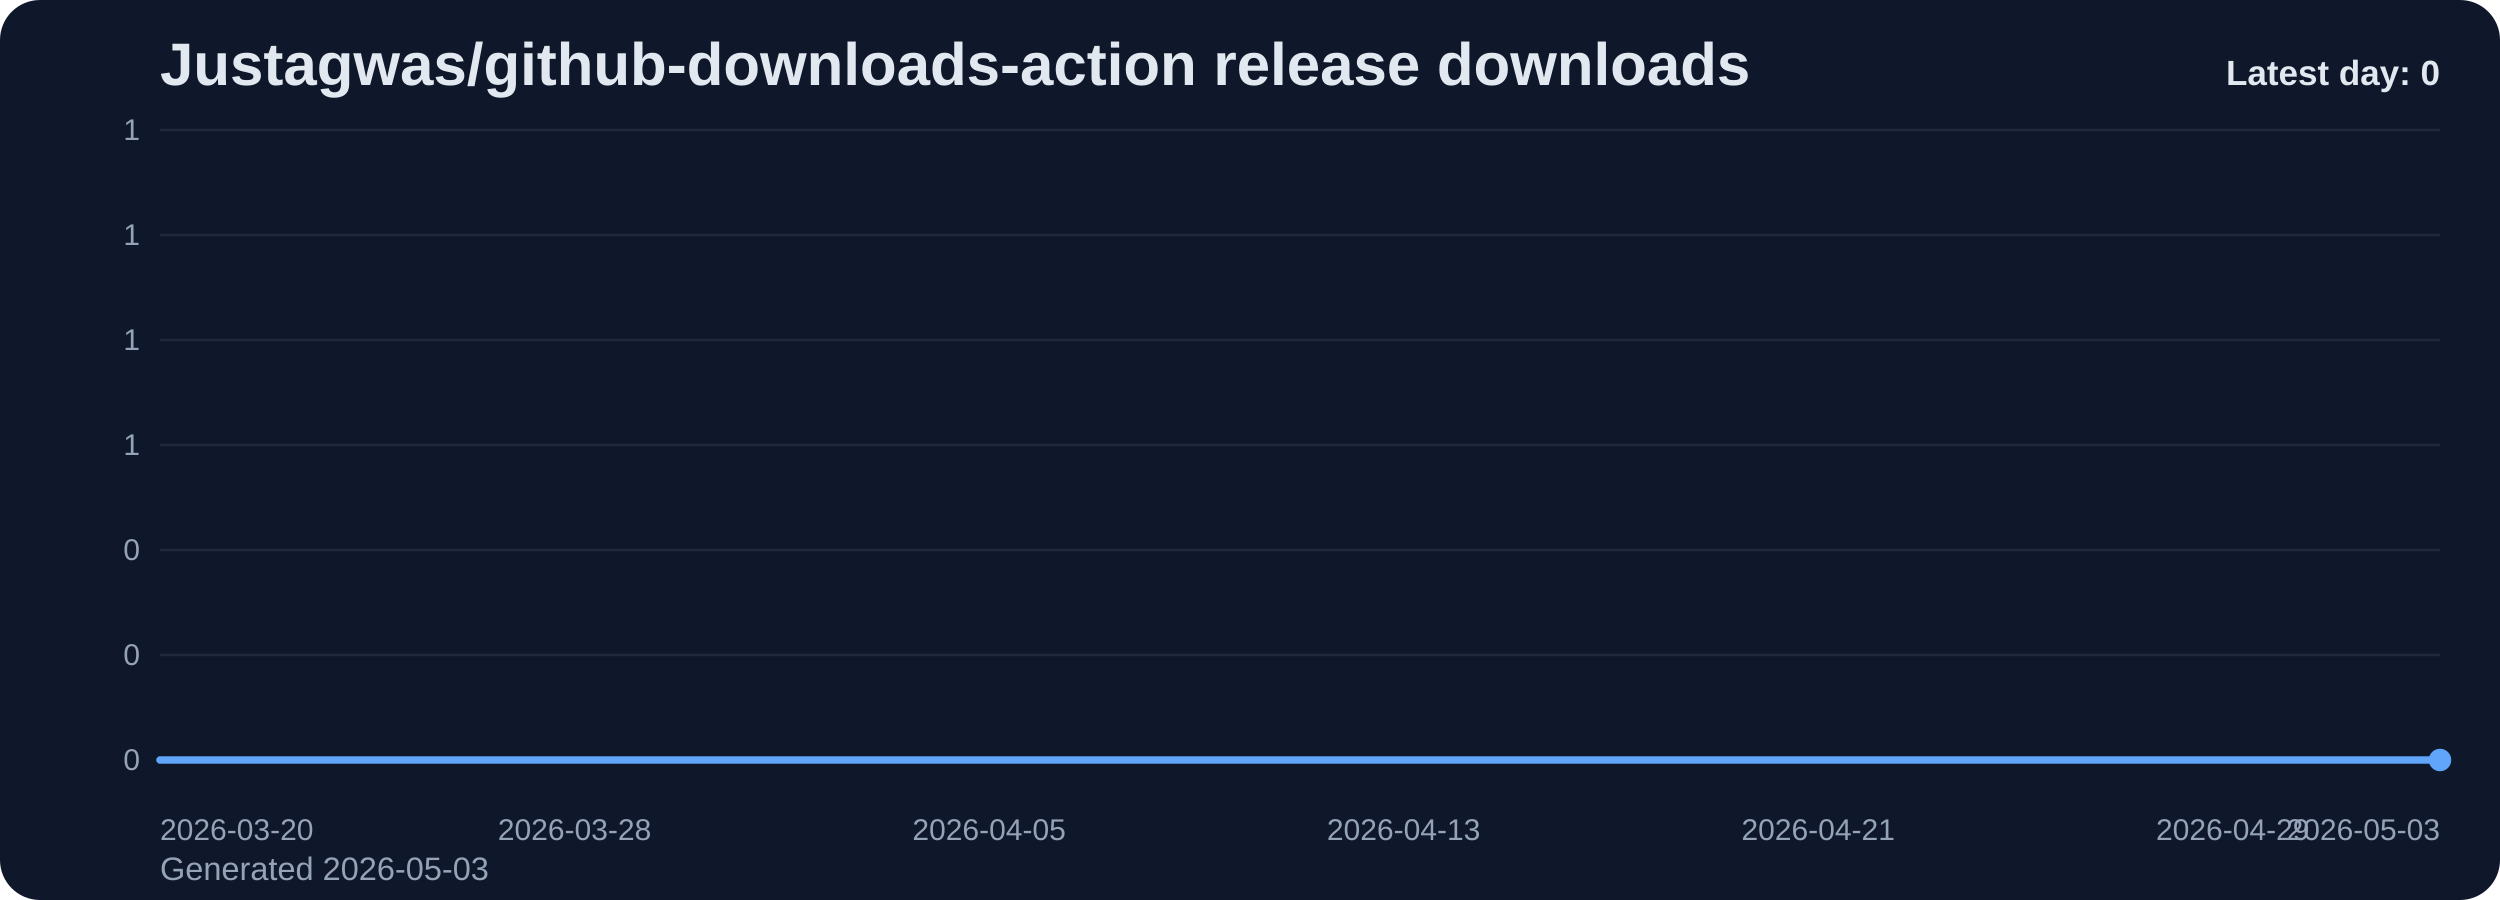
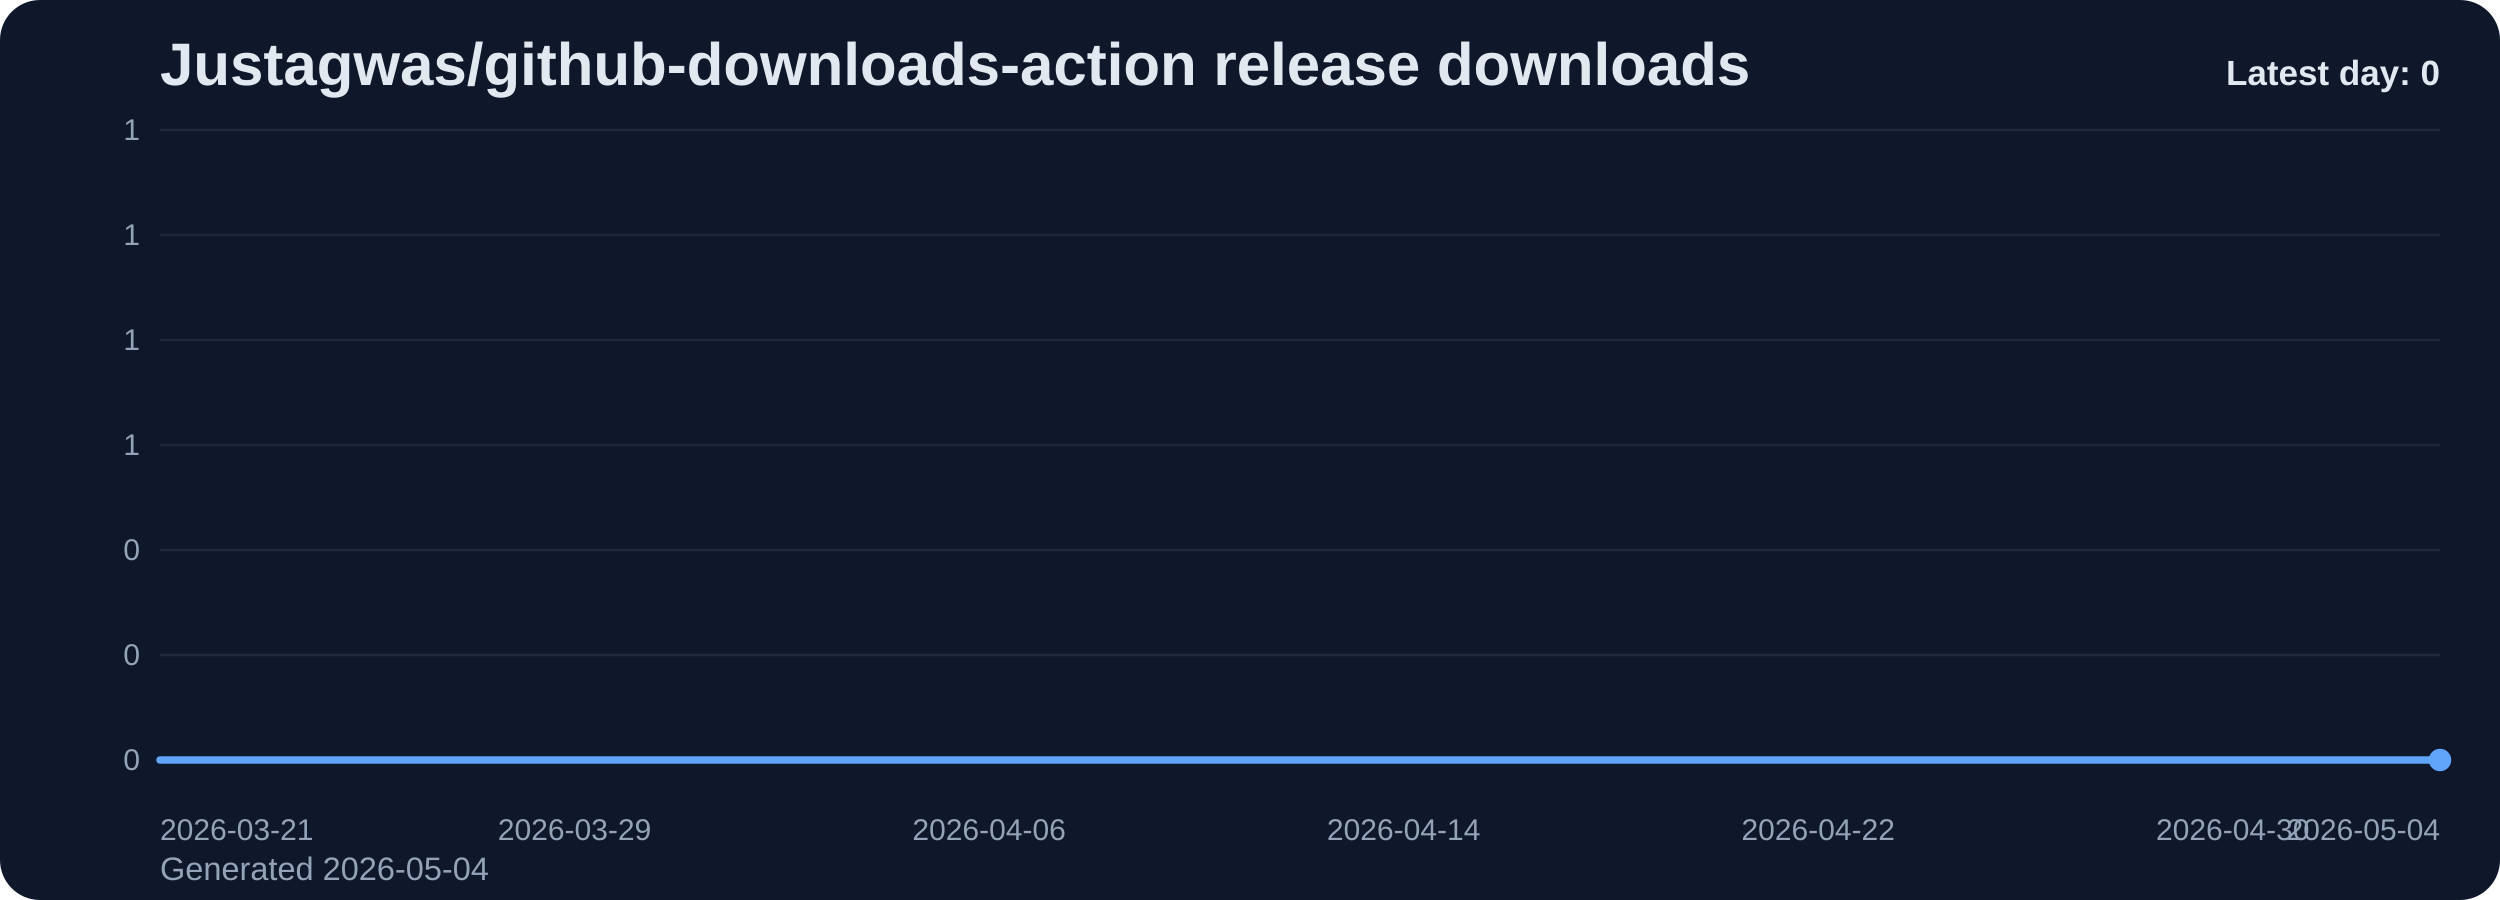
<svg xmlns="http://www.w3.org/2000/svg" viewBox="0 0 1000 360" role="img" aria-label="Justagwas/github-downloads-action release downloads chart">
  <defs>
    <linearGradient id="fill-daily-slate" x1="0" y1="0" x2="0" y2="1">
      <stop offset="0%" stop-color="#60a5fa" stop-opacity="0.32" />
      <stop offset="100%" stop-color="#60a5fa" stop-opacity="0.05" />
    </linearGradient>
    <style>
      .bg { fill: #0f172a; }
      .title { font: 700 24px Arial, sans-serif; fill: #e2e8f0; }
      .sub { font: 400 13px Arial, sans-serif; fill: #94a3b8; }
      .grid { stroke: #1e293b; stroke-width: 1; }
      .axis { font: 400 12px Arial, sans-serif; fill: #94a3b8; }
      .line { fill: none; stroke: #60a5fa; stroke-width: 3; stroke-linecap: round; stroke-linejoin: round; }
      .dot { fill: #60a5fa; }
      .value { font: 600 11px Arial, sans-serif; fill: #cbd5e1; }
      .latest { font: 700 14px Arial, sans-serif; fill: #e2e8f0; }
    </style>
  </defs>
  <rect class="bg" x="0" y="0" width="1000" height="360" rx="16" />
  <text class="title" x="64" y="34">Justagwas/github-downloads-action release downloads</text>
-   <text class="sub" x="64" y="352">Generated 2026-05-03</text>
+   <text class="sub" x="64" y="352">Generated 2026-05-04</text>
  <line x1="64" y1="52.00" x2="976" y2="52.00" class="grid" />
  <text x="56" y="56.00" text-anchor="end" class="axis">1</text>
  <line x1="64" y1="94.00" x2="976" y2="94.00" class="grid" />
  <text x="56" y="98.00" text-anchor="end" class="axis">1</text>
  <line x1="64" y1="136.00" x2="976" y2="136.00" class="grid" />
  <text x="56" y="140.00" text-anchor="end" class="axis">1</text>
  <line x1="64" y1="178.00" x2="976" y2="178.00" class="grid" />
  <text x="56" y="182.00" text-anchor="end" class="axis">1</text>
  <line x1="64" y1="220.00" x2="976" y2="220.00" class="grid" />
  <text x="56" y="224.00" text-anchor="end" class="axis">0</text>
  <line x1="64" y1="262.00" x2="976" y2="262.00" class="grid" />
  <text x="56" y="266.00" text-anchor="end" class="axis">0</text>
  <line x1="64" y1="304.00" x2="976" y2="304.00" class="grid" />
  <text x="56" y="308.00" text-anchor="end" class="axis">0</text>
  <path d="M 64.00 304 L 64.00 304.00 L 84.73 304.00 L 105.45 304.00 L 126.18 304.00 L 146.91 304.00 L 167.64 304.00 L 188.36 304.00 L 209.09 304.00 L 229.82 304.00 L 250.55 304.00 L 271.27 304.00 L 292.00 304.00 L 312.73 304.00 L 333.45 304.00 L 354.18 304.00 L 374.91 304.00 L 395.64 304.00 L 416.36 304.00 L 437.09 304.00 L 457.82 304.00 L 478.55 304.00 L 499.27 304.00 L 520.00 304.00 L 540.73 304.00 L 561.45 304.00 L 582.18 304.00 L 602.91 304.00 L 623.64 304.00 L 644.36 304.00 L 665.09 304.00 L 685.82 304.00 L 706.55 304.00 L 727.27 304.00 L 748.00 304.00 L 768.73 304.00 L 789.45 304.00 L 810.18 304.00 L 830.91 304.00 L 851.64 304.00 L 872.36 304.00 L 893.09 304.00 L 913.82 304.00 L 934.55 304.00 L 955.27 304.00 L 976.00 304.00 L 976.00 304 Z" fill="url(#fill-daily-slate)" />
  <polyline class="line" points="64.00,304.00 84.73,304.00 105.45,304.00 126.18,304.00 146.91,304.00 167.64,304.00 188.36,304.00 209.09,304.00 229.82,304.00 250.55,304.00 271.27,304.00 292.00,304.00 312.73,304.00 333.45,304.00 354.18,304.00 374.91,304.00 395.64,304.00 416.36,304.00 437.09,304.00 457.82,304.00 478.55,304.00 499.27,304.00 520.00,304.00 540.73,304.00 561.45,304.00 582.18,304.00 602.91,304.00 623.64,304.00 644.36,304.00 665.09,304.00 685.82,304.00 706.55,304.00 727.27,304.00 748.00,304.00 768.73,304.00 789.45,304.00 810.18,304.00 830.91,304.00 851.64,304.00 872.36,304.00 893.09,304.00 913.82,304.00 934.55,304.00 955.27,304.00 976.00,304.00" />
  <circle class="dot" cx="976.00" cy="304.00" r="4.5" />
-   <text class="axis" x="64.00" y="336" text-anchor="start">2026-03-20</text>
-   <text class="axis" x="229.82" y="336" text-anchor="middle">2026-03-28</text>
-   <text class="axis" x="395.64" y="336" text-anchor="middle">2026-04-05</text>
-   <text class="axis" x="561.45" y="336" text-anchor="middle">2026-04-13</text>
-   <text class="axis" x="727.27" y="336" text-anchor="middle">2026-04-21</text>
-   <text class="axis" x="893.09" y="336" text-anchor="middle">2026-04-29</text>
-   <text class="axis" x="976.00" y="336" text-anchor="end">2026-05-03</text>
+   <text class="axis" x="64.00" y="336" text-anchor="start">2026-03-21</text>
+   <text class="axis" x="229.82" y="336" text-anchor="middle">2026-03-29</text>
+   <text class="axis" x="395.64" y="336" text-anchor="middle">2026-04-06</text>
+   <text class="axis" x="561.45" y="336" text-anchor="middle">2026-04-14</text>
+   <text class="axis" x="727.27" y="336" text-anchor="middle">2026-04-22</text>
+   <text class="axis" x="893.09" y="336" text-anchor="middle">2026-04-30</text>
+   <text class="axis" x="976.00" y="336" text-anchor="end">2026-05-04</text>
  <text class="latest" x="976" y="34" text-anchor="end">Latest day: 0</text>
</svg>
